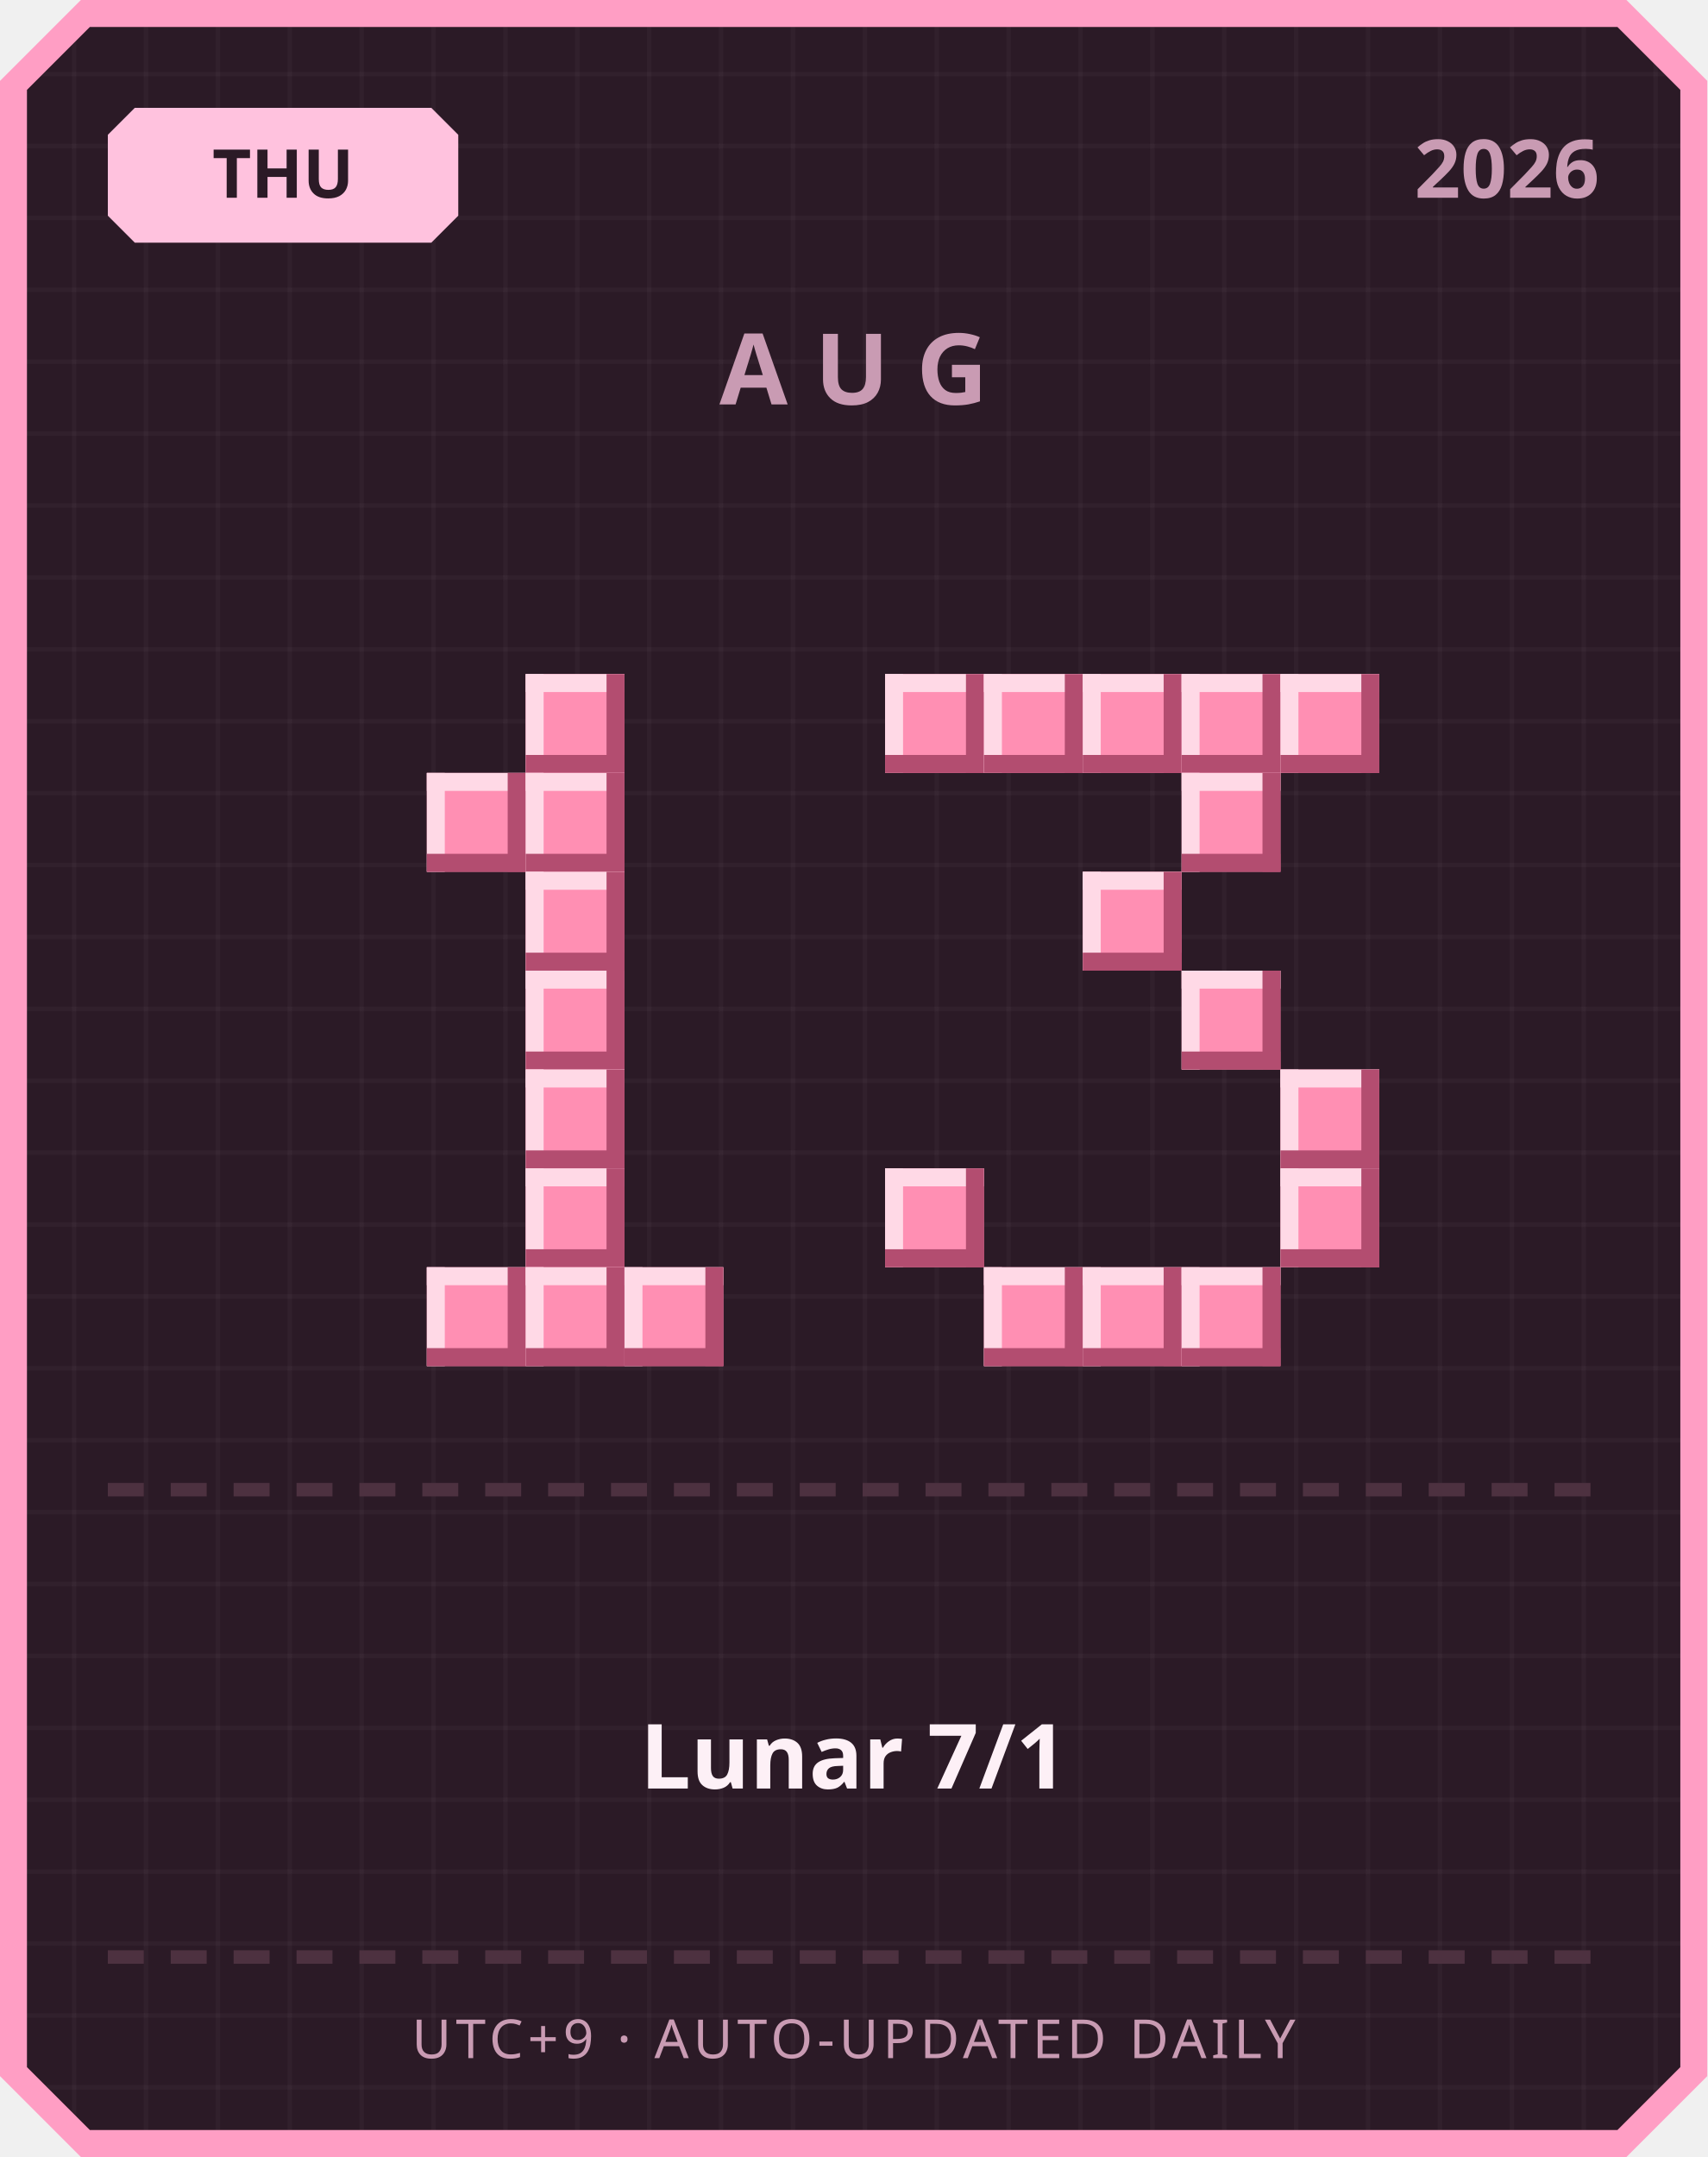
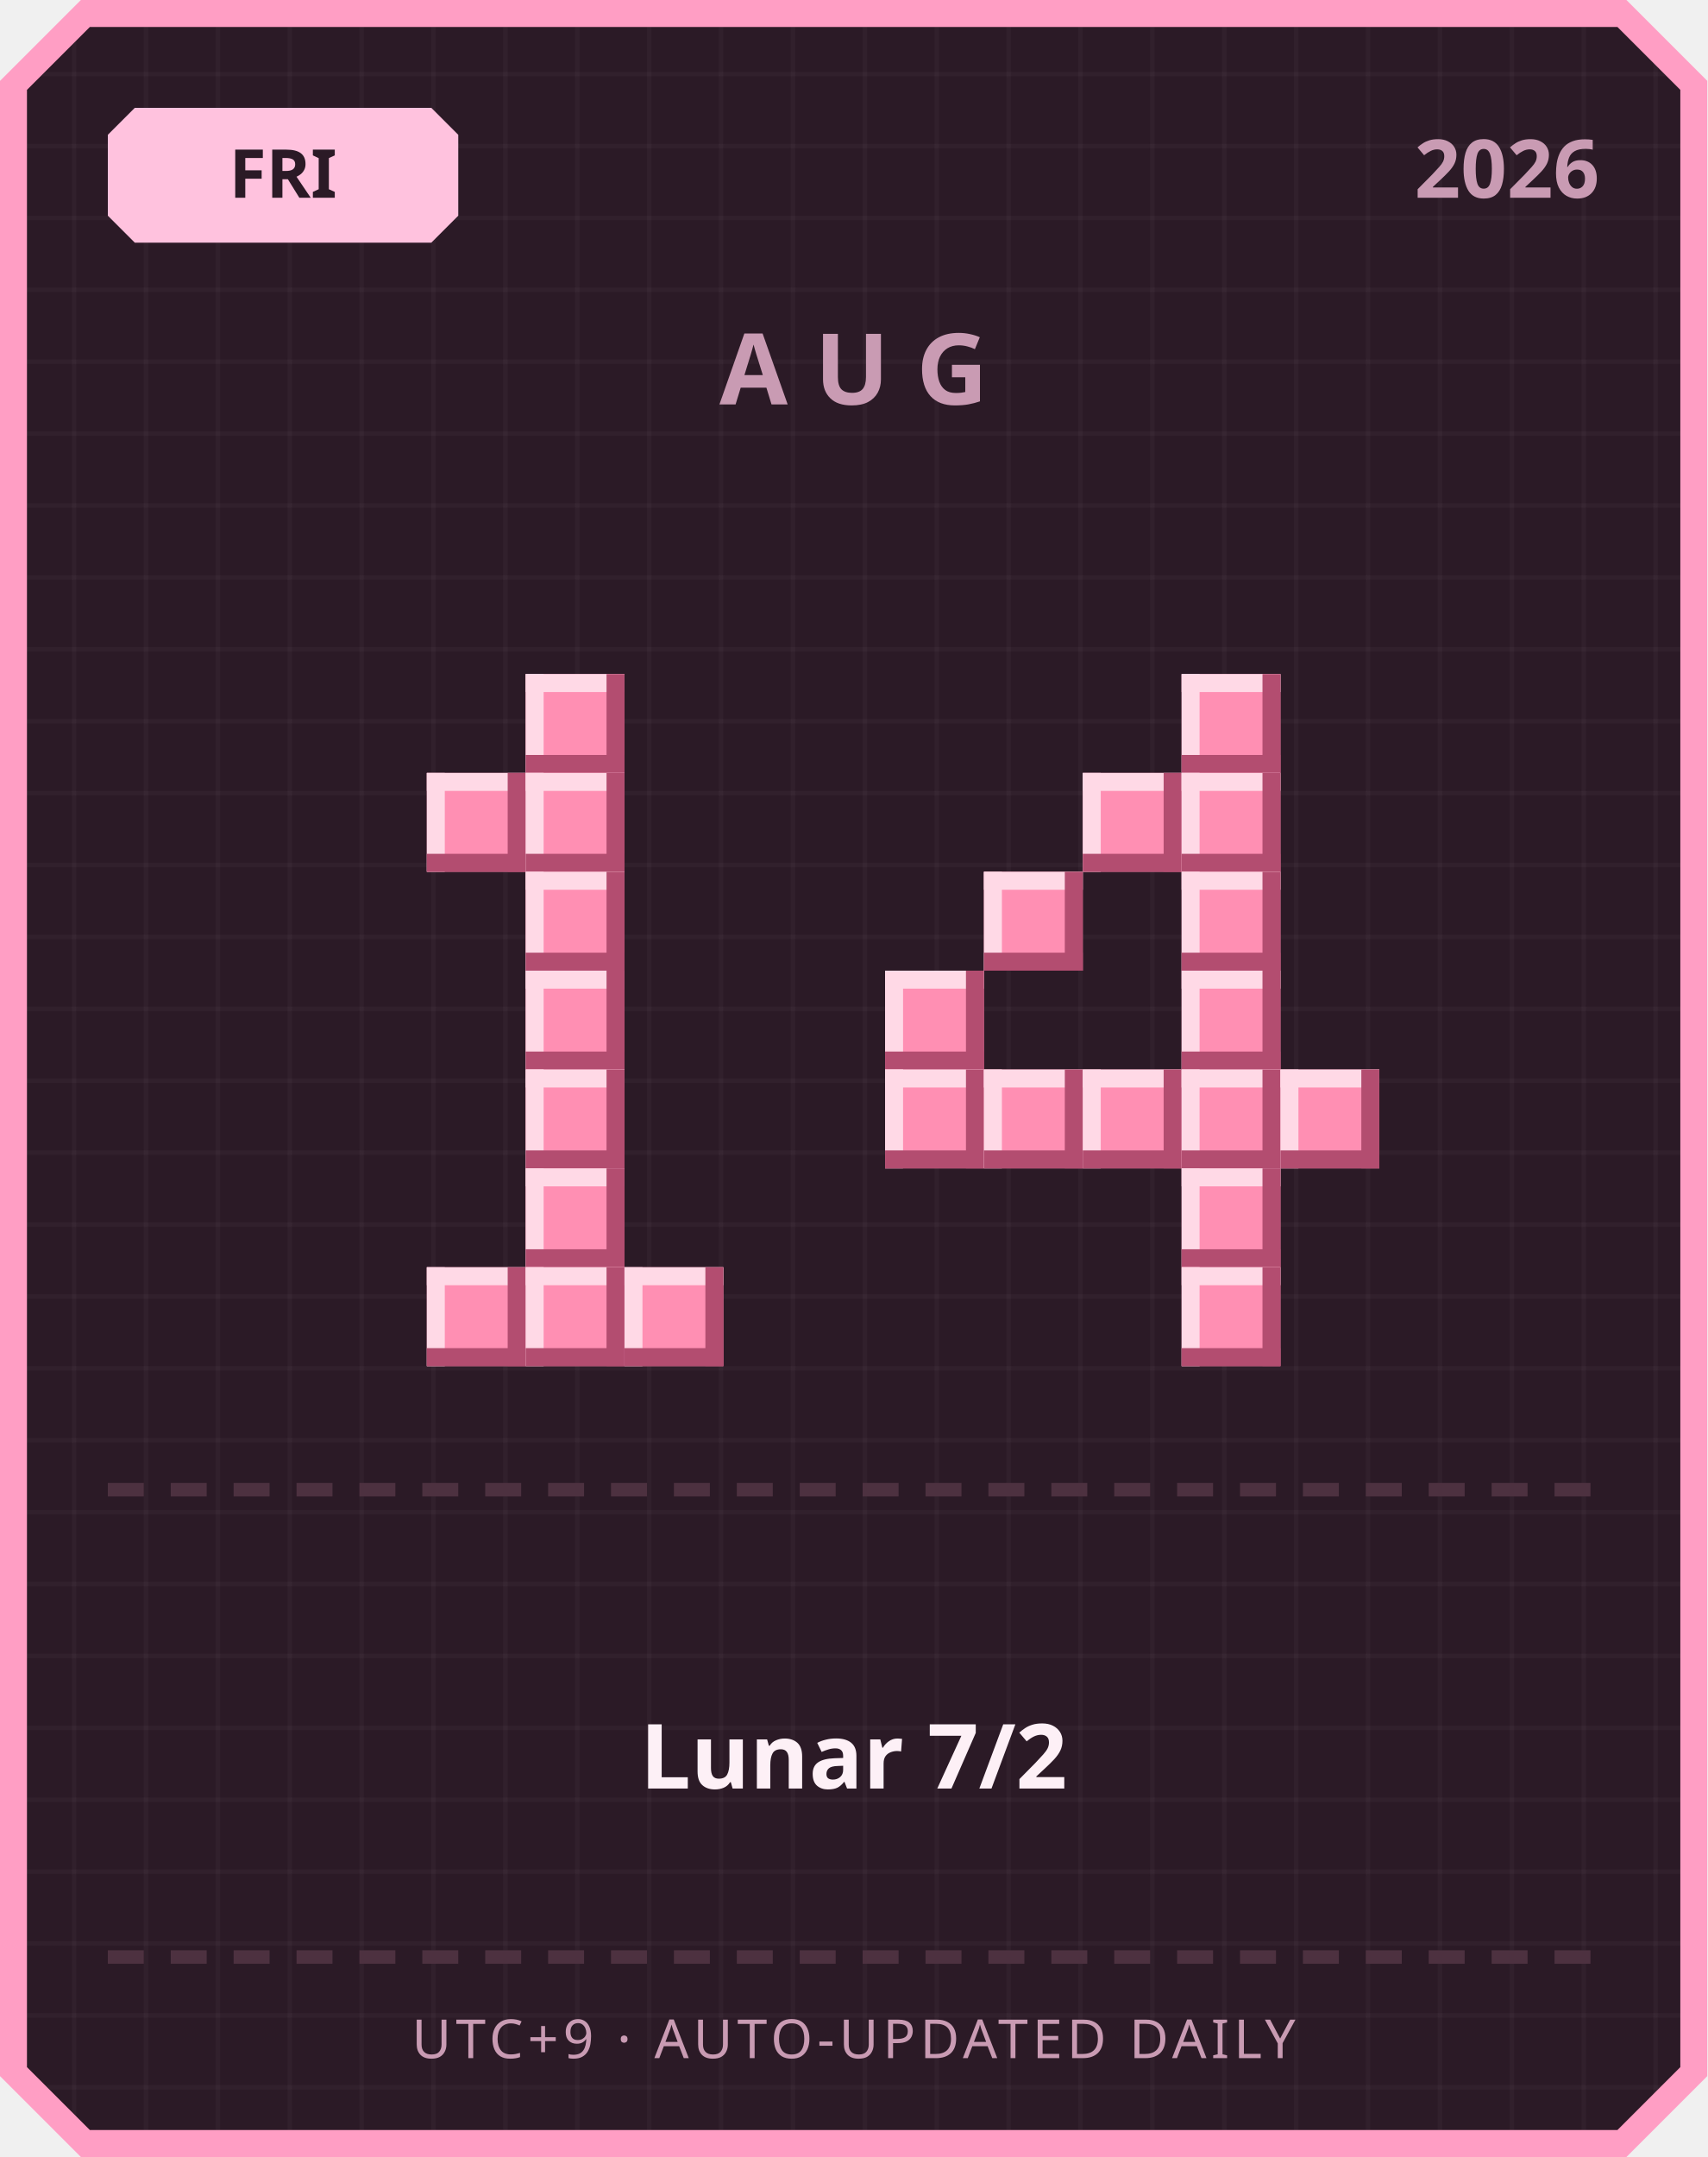
<svg xmlns="http://www.w3.org/2000/svg" width="380" height="480" viewBox="0 0 380 480">
  <defs>
    <pattern id="grid" width="16" height="16" patternUnits="userSpaceOnUse">
      <rect width="16" height="16" fill="#2b1a26" />
      <rect width="1" height="16" fill="#ffffff" opacity="0.03" />
      <rect width="16" height="1" fill="#ffffff" opacity="0.03" />
    </pattern>
  </defs>
  <path d="M 18,0 L 362,0 L 380,18 L 380,462 L 362,480 L 18,480 L 0,462 L 0,18 Z" fill="#ff9ec4" />
  <path d="M 20,6 L 360,6 L 374,20 L 374,460 L 360,474 L 20,474 L 6,460 L 6,20 Z" fill="url(#grid)" />
  <path d="M 30,24 L 96,24 L 102,30 L 102,48 L 96,54 L 30,54 L 24,48 L 24,30 Z" fill="#ffc2de" />
-   <text x="63" y="44" text-anchor="middle" font-family="'Segoe UI', sans-serif" font-size="15" font-weight="700" fill="#2b1a26">THU</text>
+   <text x="63" y="44" text-anchor="middle" font-family="'Segoe UI', sans-serif" font-size="15" font-weight="700" fill="#2b1a26">FRI</text>
  <text x="356" y="44" text-anchor="end" font-family="'Segoe UI', sans-serif" font-size="18" font-weight="700" fill="#c99bb3">2026</text>
  <text x="190" y="90" text-anchor="middle" font-family="'Segoe UI', sans-serif" font-size="22" font-weight="700" letter-spacing="6" fill="#c99bb3">AUG</text>
  <rect x="117" y="150" width="22" height="22" fill="#ff8fb3" />
  <rect x="117" y="150" width="22" height="4" fill="#ffd9e6" />
  <rect x="117" y="150" width="4" height="22" fill="#ffd9e6" />
  <rect x="117" y="168" width="22" height="4" fill="#b34d70" />
  <rect x="135" y="150" width="4" height="22" fill="#b34d70" />
  <rect x="95" y="172" width="22" height="22" fill="#ff8fb3" />
  <rect x="95" y="172" width="22" height="4" fill="#ffd9e6" />
  <rect x="95" y="172" width="4" height="22" fill="#ffd9e6" />
  <rect x="95" y="190" width="22" height="4" fill="#b34d70" />
  <rect x="113" y="172" width="4" height="22" fill="#b34d70" />
  <rect x="117" y="172" width="22" height="22" fill="#ff8fb3" />
  <rect x="117" y="172" width="22" height="4" fill="#ffd9e6" />
  <rect x="117" y="172" width="4" height="22" fill="#ffd9e6" />
  <rect x="117" y="190" width="22" height="4" fill="#b34d70" />
  <rect x="135" y="172" width="4" height="22" fill="#b34d70" />
  <rect x="117" y="194" width="22" height="22" fill="#ff8fb3" />
  <rect x="117" y="194" width="22" height="4" fill="#ffd9e6" />
  <rect x="117" y="194" width="4" height="22" fill="#ffd9e6" />
  <rect x="117" y="212" width="22" height="4" fill="#b34d70" />
  <rect x="135" y="194" width="4" height="22" fill="#b34d70" />
  <rect x="117" y="216" width="22" height="22" fill="#ff8fb3" />
  <rect x="117" y="216" width="22" height="4" fill="#ffd9e6" />
  <rect x="117" y="216" width="4" height="22" fill="#ffd9e6" />
  <rect x="117" y="234" width="22" height="4" fill="#b34d70" />
  <rect x="135" y="216" width="4" height="22" fill="#b34d70" />
  <rect x="117" y="238" width="22" height="22" fill="#ff8fb3" />
  <rect x="117" y="238" width="22" height="4" fill="#ffd9e6" />
  <rect x="117" y="238" width="4" height="22" fill="#ffd9e6" />
  <rect x="117" y="256" width="22" height="4" fill="#b34d70" />
  <rect x="135" y="238" width="4" height="22" fill="#b34d70" />
  <rect x="117" y="260" width="22" height="22" fill="#ff8fb3" />
  <rect x="117" y="260" width="22" height="4" fill="#ffd9e6" />
  <rect x="117" y="260" width="4" height="22" fill="#ffd9e6" />
  <rect x="117" y="278" width="22" height="4" fill="#b34d70" />
  <rect x="135" y="260" width="4" height="22" fill="#b34d70" />
  <rect x="95" y="282" width="22" height="22" fill="#ff8fb3" />
  <rect x="95" y="282" width="22" height="4" fill="#ffd9e6" />
  <rect x="95" y="282" width="4" height="22" fill="#ffd9e6" />
  <rect x="95" y="300" width="22" height="4" fill="#b34d70" />
  <rect x="113" y="282" width="4" height="22" fill="#b34d70" />
  <rect x="117" y="282" width="22" height="22" fill="#ff8fb3" />
  <rect x="117" y="282" width="22" height="4" fill="#ffd9e6" />
  <rect x="117" y="282" width="4" height="22" fill="#ffd9e6" />
  <rect x="117" y="300" width="22" height="4" fill="#b34d70" />
  <rect x="135" y="282" width="4" height="22" fill="#b34d70" />
  <rect x="139" y="282" width="22" height="22" fill="#ff8fb3" />
  <rect x="139" y="282" width="22" height="4" fill="#ffd9e6" />
  <rect x="139" y="282" width="4" height="22" fill="#ffd9e6" />
  <rect x="139" y="300" width="22" height="4" fill="#b34d70" />
  <rect x="157" y="282" width="4" height="22" fill="#b34d70" />
-   <rect x="197" y="150" width="22" height="22" fill="#ff8fb3" />
-   <rect x="197" y="150" width="22" height="4" fill="#ffd9e6" />
-   <rect x="197" y="150" width="4" height="22" fill="#ffd9e6" />
-   <rect x="197" y="168" width="22" height="4" fill="#b34d70" />
-   <rect x="215" y="150" width="4" height="22" fill="#b34d70" />
-   <rect x="219" y="150" width="22" height="22" fill="#ff8fb3" />
-   <rect x="219" y="150" width="22" height="4" fill="#ffd9e6" />
-   <rect x="219" y="150" width="4" height="22" fill="#ffd9e6" />
-   <rect x="219" y="168" width="22" height="4" fill="#b34d70" />
-   <rect x="237" y="150" width="4" height="22" fill="#b34d70" />
-   <rect x="241" y="150" width="22" height="22" fill="#ff8fb3" />
-   <rect x="241" y="150" width="22" height="4" fill="#ffd9e6" />
-   <rect x="241" y="150" width="4" height="22" fill="#ffd9e6" />
-   <rect x="241" y="168" width="22" height="4" fill="#b34d70" />
-   <rect x="259" y="150" width="4" height="22" fill="#b34d70" />
  <rect x="263" y="150" width="22" height="22" fill="#ff8fb3" />
  <rect x="263" y="150" width="22" height="4" fill="#ffd9e6" />
  <rect x="263" y="150" width="4" height="22" fill="#ffd9e6" />
  <rect x="263" y="168" width="22" height="4" fill="#b34d70" />
  <rect x="281" y="150" width="4" height="22" fill="#b34d70" />
-   <rect x="285" y="150" width="22" height="22" fill="#ff8fb3" />
-   <rect x="285" y="150" width="22" height="4" fill="#ffd9e6" />
-   <rect x="285" y="150" width="4" height="22" fill="#ffd9e6" />
-   <rect x="285" y="168" width="22" height="4" fill="#b34d70" />
-   <rect x="303" y="150" width="4" height="22" fill="#b34d70" />
+   <rect x="241" y="172" width="22" height="22" fill="#ff8fb3" />
+   <rect x="241" y="172" width="22" height="4" fill="#ffd9e6" />
+   <rect x="241" y="172" width="4" height="22" fill="#ffd9e6" />
+   <rect x="241" y="190" width="22" height="4" fill="#b34d70" />
+   <rect x="259" y="172" width="4" height="22" fill="#b34d70" />
  <rect x="263" y="172" width="22" height="22" fill="#ff8fb3" />
  <rect x="263" y="172" width="22" height="4" fill="#ffd9e6" />
  <rect x="263" y="172" width="4" height="22" fill="#ffd9e6" />
  <rect x="263" y="190" width="22" height="4" fill="#b34d70" />
  <rect x="281" y="172" width="4" height="22" fill="#b34d70" />
-   <rect x="241" y="194" width="22" height="22" fill="#ff8fb3" />
-   <rect x="241" y="194" width="22" height="4" fill="#ffd9e6" />
-   <rect x="241" y="194" width="4" height="22" fill="#ffd9e6" />
-   <rect x="241" y="212" width="22" height="4" fill="#b34d70" />
-   <rect x="259" y="194" width="4" height="22" fill="#b34d70" />
+   <rect x="219" y="194" width="22" height="22" fill="#ff8fb3" />
+   <rect x="219" y="194" width="22" height="4" fill="#ffd9e6" />
+   <rect x="219" y="194" width="4" height="22" fill="#ffd9e6" />
+   <rect x="219" y="212" width="22" height="4" fill="#b34d70" />
+   <rect x="237" y="194" width="4" height="22" fill="#b34d70" />
+   <rect x="263" y="194" width="22" height="22" fill="#ff8fb3" />
+   <rect x="263" y="194" width="22" height="4" fill="#ffd9e6" />
+   <rect x="263" y="194" width="4" height="22" fill="#ffd9e6" />
+   <rect x="263" y="212" width="22" height="4" fill="#b34d70" />
+   <rect x="281" y="194" width="4" height="22" fill="#b34d70" />
+   <rect x="197" y="216" width="22" height="22" fill="#ff8fb3" />
+   <rect x="197" y="216" width="22" height="4" fill="#ffd9e6" />
+   <rect x="197" y="216" width="4" height="22" fill="#ffd9e6" />
+   <rect x="197" y="234" width="22" height="4" fill="#b34d70" />
+   <rect x="215" y="216" width="4" height="22" fill="#b34d70" />
  <rect x="263" y="216" width="22" height="22" fill="#ff8fb3" />
  <rect x="263" y="216" width="22" height="4" fill="#ffd9e6" />
  <rect x="263" y="216" width="4" height="22" fill="#ffd9e6" />
  <rect x="263" y="234" width="22" height="4" fill="#b34d70" />
  <rect x="281" y="216" width="4" height="22" fill="#b34d70" />
+   <rect x="197" y="238" width="22" height="22" fill="#ff8fb3" />
+   <rect x="197" y="238" width="22" height="4" fill="#ffd9e6" />
+   <rect x="197" y="238" width="4" height="22" fill="#ffd9e6" />
+   <rect x="197" y="256" width="22" height="4" fill="#b34d70" />
+   <rect x="215" y="238" width="4" height="22" fill="#b34d70" />
+   <rect x="219" y="238" width="22" height="22" fill="#ff8fb3" />
+   <rect x="219" y="238" width="22" height="4" fill="#ffd9e6" />
+   <rect x="219" y="238" width="4" height="22" fill="#ffd9e6" />
+   <rect x="219" y="256" width="22" height="4" fill="#b34d70" />
+   <rect x="237" y="238" width="4" height="22" fill="#b34d70" />
+   <rect x="241" y="238" width="22" height="22" fill="#ff8fb3" />
+   <rect x="241" y="238" width="22" height="4" fill="#ffd9e6" />
+   <rect x="241" y="238" width="4" height="22" fill="#ffd9e6" />
+   <rect x="241" y="256" width="22" height="4" fill="#b34d70" />
+   <rect x="259" y="238" width="4" height="22" fill="#b34d70" />
+   <rect x="263" y="238" width="22" height="22" fill="#ff8fb3" />
+   <rect x="263" y="238" width="22" height="4" fill="#ffd9e6" />
+   <rect x="263" y="238" width="4" height="22" fill="#ffd9e6" />
+   <rect x="263" y="256" width="22" height="4" fill="#b34d70" />
+   <rect x="281" y="238" width="4" height="22" fill="#b34d70" />
  <rect x="285" y="238" width="22" height="22" fill="#ff8fb3" />
  <rect x="285" y="238" width="22" height="4" fill="#ffd9e6" />
  <rect x="285" y="238" width="4" height="22" fill="#ffd9e6" />
  <rect x="285" y="256" width="22" height="4" fill="#b34d70" />
  <rect x="303" y="238" width="4" height="22" fill="#b34d70" />
-   <rect x="197" y="260" width="22" height="22" fill="#ff8fb3" />
-   <rect x="197" y="260" width="22" height="4" fill="#ffd9e6" />
-   <rect x="197" y="260" width="4" height="22" fill="#ffd9e6" />
-   <rect x="197" y="278" width="22" height="4" fill="#b34d70" />
-   <rect x="215" y="260" width="4" height="22" fill="#b34d70" />
-   <rect x="285" y="260" width="22" height="22" fill="#ff8fb3" />
-   <rect x="285" y="260" width="22" height="4" fill="#ffd9e6" />
-   <rect x="285" y="260" width="4" height="22" fill="#ffd9e6" />
-   <rect x="285" y="278" width="22" height="4" fill="#b34d70" />
-   <rect x="303" y="260" width="4" height="22" fill="#b34d70" />
-   <rect x="219" y="282" width="22" height="22" fill="#ff8fb3" />
-   <rect x="219" y="282" width="22" height="4" fill="#ffd9e6" />
-   <rect x="219" y="282" width="4" height="22" fill="#ffd9e6" />
-   <rect x="219" y="300" width="22" height="4" fill="#b34d70" />
-   <rect x="237" y="282" width="4" height="22" fill="#b34d70" />
-   <rect x="241" y="282" width="22" height="22" fill="#ff8fb3" />
-   <rect x="241" y="282" width="22" height="4" fill="#ffd9e6" />
-   <rect x="241" y="282" width="4" height="22" fill="#ffd9e6" />
-   <rect x="241" y="300" width="22" height="4" fill="#b34d70" />
-   <rect x="259" y="282" width="4" height="22" fill="#b34d70" />
+   <rect x="263" y="260" width="22" height="22" fill="#ff8fb3" />
+   <rect x="263" y="260" width="22" height="4" fill="#ffd9e6" />
+   <rect x="263" y="260" width="4" height="22" fill="#ffd9e6" />
+   <rect x="263" y="278" width="22" height="4" fill="#b34d70" />
+   <rect x="281" y="260" width="4" height="22" fill="#b34d70" />
  <rect x="263" y="282" width="22" height="22" fill="#ff8fb3" />
  <rect x="263" y="282" width="22" height="4" fill="#ffd9e6" />
  <rect x="263" y="282" width="4" height="22" fill="#ffd9e6" />
  <rect x="263" y="300" width="22" height="4" fill="#b34d70" />
  <rect x="281" y="282" width="4" height="22" fill="#b34d70" />
  <rect x="24" y="330" width="8" height="3" fill="#4d3140" />
  <rect x="38" y="330" width="8" height="3" fill="#4d3140" />
  <rect x="52" y="330" width="8" height="3" fill="#4d3140" />
  <rect x="66" y="330" width="8" height="3" fill="#4d3140" />
  <rect x="80" y="330" width="8" height="3" fill="#4d3140" />
  <rect x="94" y="330" width="8" height="3" fill="#4d3140" />
  <rect x="108" y="330" width="8" height="3" fill="#4d3140" />
  <rect x="122" y="330" width="8" height="3" fill="#4d3140" />
  <rect x="136" y="330" width="8" height="3" fill="#4d3140" />
  <rect x="150" y="330" width="8" height="3" fill="#4d3140" />
  <rect x="164" y="330" width="8" height="3" fill="#4d3140" />
  <rect x="178" y="330" width="8" height="3" fill="#4d3140" />
  <rect x="192" y="330" width="8" height="3" fill="#4d3140" />
  <rect x="206" y="330" width="8" height="3" fill="#4d3140" />
  <rect x="220" y="330" width="8" height="3" fill="#4d3140" />
  <rect x="234" y="330" width="8" height="3" fill="#4d3140" />
  <rect x="248" y="330" width="8" height="3" fill="#4d3140" />
  <rect x="262" y="330" width="8" height="3" fill="#4d3140" />
  <rect x="276" y="330" width="8" height="3" fill="#4d3140" />
  <rect x="290" y="330" width="8" height="3" fill="#4d3140" />
  <rect x="304" y="330" width="8" height="3" fill="#4d3140" />
  <rect x="318" y="330" width="8" height="3" fill="#4d3140" />
  <rect x="332" y="330" width="8" height="3" fill="#4d3140" />
  <rect x="346" y="330" width="8" height="3" fill="#4d3140" />
-   <text x="190" y="398" text-anchor="middle" font-family="'Segoe UI', 'Microsoft JhengHei', sans-serif" font-size="20" font-weight="700" fill="#fdf0f6">Lunar 7/1</text>
+   <text x="190" y="398" text-anchor="middle" font-family="'Segoe UI', 'Microsoft JhengHei', sans-serif" font-size="20" font-weight="700" fill="#fdf0f6">Lunar 7/2</text>
  <rect x="24" y="434" width="8" height="3" fill="#4d3140" />
  <rect x="38" y="434" width="8" height="3" fill="#4d3140" />
  <rect x="52" y="434" width="8" height="3" fill="#4d3140" />
  <rect x="66" y="434" width="8" height="3" fill="#4d3140" />
  <rect x="80" y="434" width="8" height="3" fill="#4d3140" />
  <rect x="94" y="434" width="8" height="3" fill="#4d3140" />
  <rect x="108" y="434" width="8" height="3" fill="#4d3140" />
  <rect x="122" y="434" width="8" height="3" fill="#4d3140" />
  <rect x="136" y="434" width="8" height="3" fill="#4d3140" />
  <rect x="150" y="434" width="8" height="3" fill="#4d3140" />
  <rect x="164" y="434" width="8" height="3" fill="#4d3140" />
  <rect x="178" y="434" width="8" height="3" fill="#4d3140" />
  <rect x="192" y="434" width="8" height="3" fill="#4d3140" />
  <rect x="206" y="434" width="8" height="3" fill="#4d3140" />
  <rect x="220" y="434" width="8" height="3" fill="#4d3140" />
  <rect x="234" y="434" width="8" height="3" fill="#4d3140" />
  <rect x="248" y="434" width="8" height="3" fill="#4d3140" />
  <rect x="262" y="434" width="8" height="3" fill="#4d3140" />
  <rect x="276" y="434" width="8" height="3" fill="#4d3140" />
  <rect x="290" y="434" width="8" height="3" fill="#4d3140" />
  <rect x="304" y="434" width="8" height="3" fill="#4d3140" />
  <rect x="318" y="434" width="8" height="3" fill="#4d3140" />
  <rect x="332" y="434" width="8" height="3" fill="#4d3140" />
  <rect x="346" y="434" width="8" height="3" fill="#4d3140" />
  <text x="190" y="458" text-anchor="middle" font-family="'Segoe UI', sans-serif" font-size="12" letter-spacing="1" fill="#c99bb3">UTC+9 · AUTO-UPDATED DAILY</text>
</svg>
